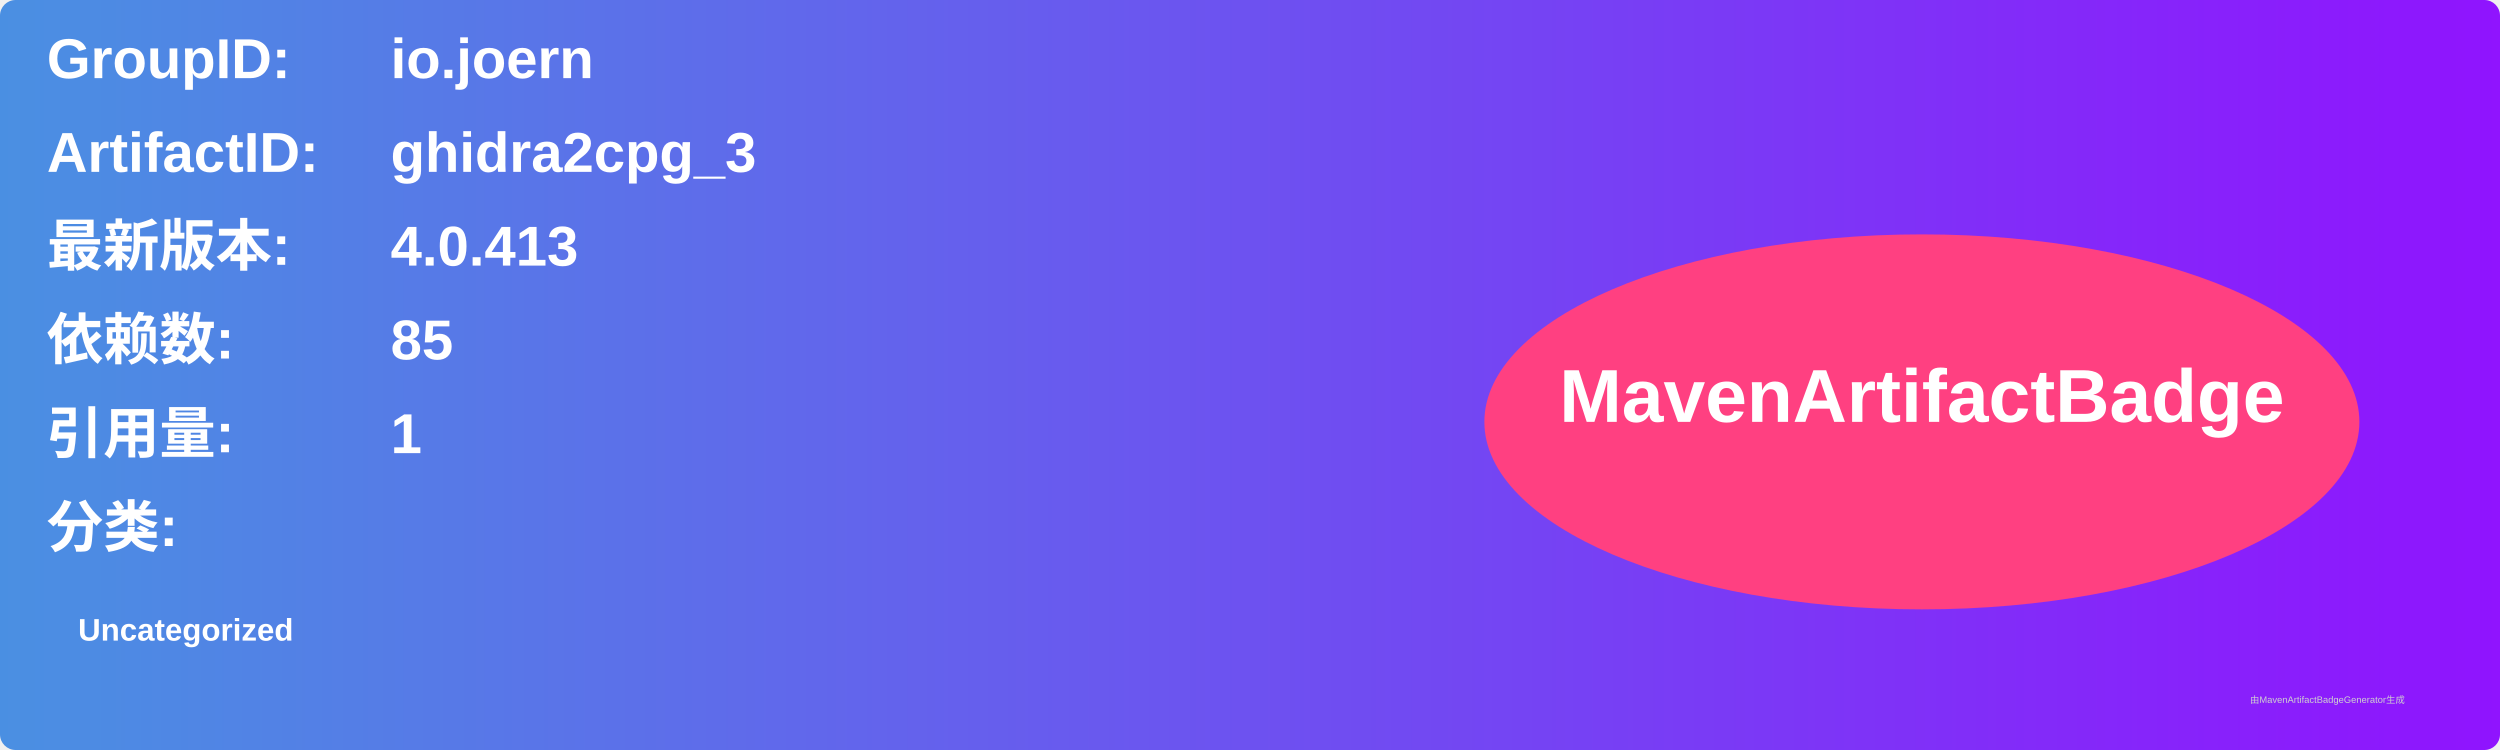
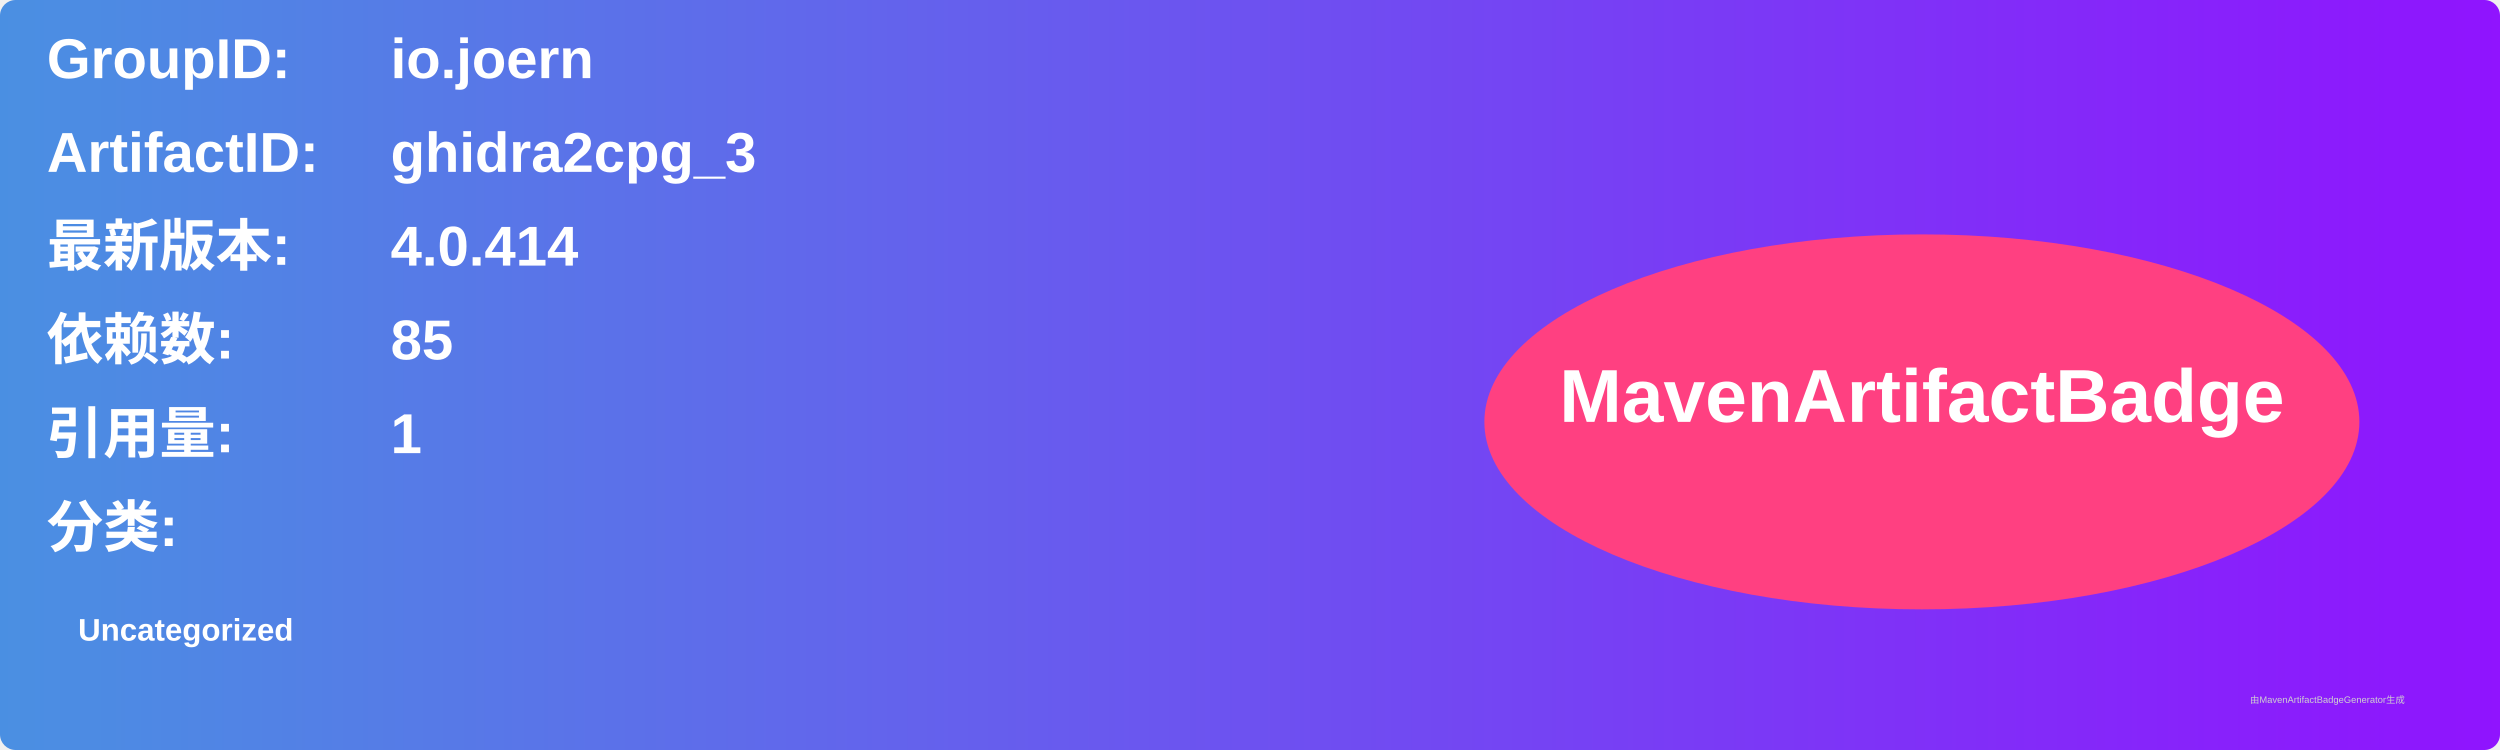
<svg xmlns="http://www.w3.org/2000/svg" width="800" height="240" viewBox="0 0 800 240">
  <linearGradient id="grad" x1="0%" y1="0%" x2="100%" y2="0%">
    <stop offset="0%" stop-color="#4a90e2" />
    <stop offset="100%" stop-color="#9013fe" />
  </linearGradient>
  <rect width="100%" height="100%" rx="5" ry="5" fill="url(#grad)" />
  <g transform="translate(15, 15)">
    <text x="0" y="10" font-family="Arial" font-size="18" fill="white" font-weight="bold" width="260">GroupID:</text>
    <text x="110" y="10" font-family="Arial" font-size="18" fill="white" font-weight="bold" width="460">io.joern</text>
    <text x="0" y="40" font-family="Arial" font-size="18" fill="white" font-weight="bold" width="260">ArtifactID:</text>
    <text x="110" y="40" font-family="Arial" font-size="18" fill="white" font-weight="bold" width="460">ghidra2cpg_3</text>
    <text x="0" y="70" font-family="Arial" font-size="18" fill="white" font-weight="bold">最新版本:</text>
    <text x="110" y="70" font-family="Arial" font-size="18" fill="white" font-weight="bold">
-       <tspan font-weight="bold">4.0.413</tspan>
+       <tspan font-weight="bold">4.0.414</tspan>
    </text>
    <text x="0" y="100" font-family="Arial" font-size="18" fill="white" font-weight="bold">依赖数: </text>
    <text x="110" y="100" font-family="Arial" font-size="18" fill="white">
      <tspan font-weight="bold">85</tspan>
    </text>
    <text x="0" y="130" font-family="Arial" font-size="18" fill="white" font-weight="bold">引用量: </text>
    <text x="110" y="130" font-family="Arial" font-size="18" fill="white">
      <tspan font-weight="bold">1</tspan>
    </text>
    <text x="0" y="160" font-family="Arial" font-size="18" fill="white" font-weight="bold">分类:</text>
    <text x="10" y="190" font-family="Arial" font-size="10" fill="white">
      <tspan font-weight="bold">Uncategorized</tspan>
    </text>
    <ellipse cx="600" cy="120" rx="140" ry="60" fill="#ff4081" />
    <text x="600" y="120" text-anchor="middle" font-family="Arial" font-size="24" fill="white" font-weight="bold">MavenArtifactBadge</text>
  </g>
  <text x="720" y="225" font-family="Arial" font-size="3" fill="#d0d0d0">由MavenArtifactBadgeGenerator生成</text>
</svg>
